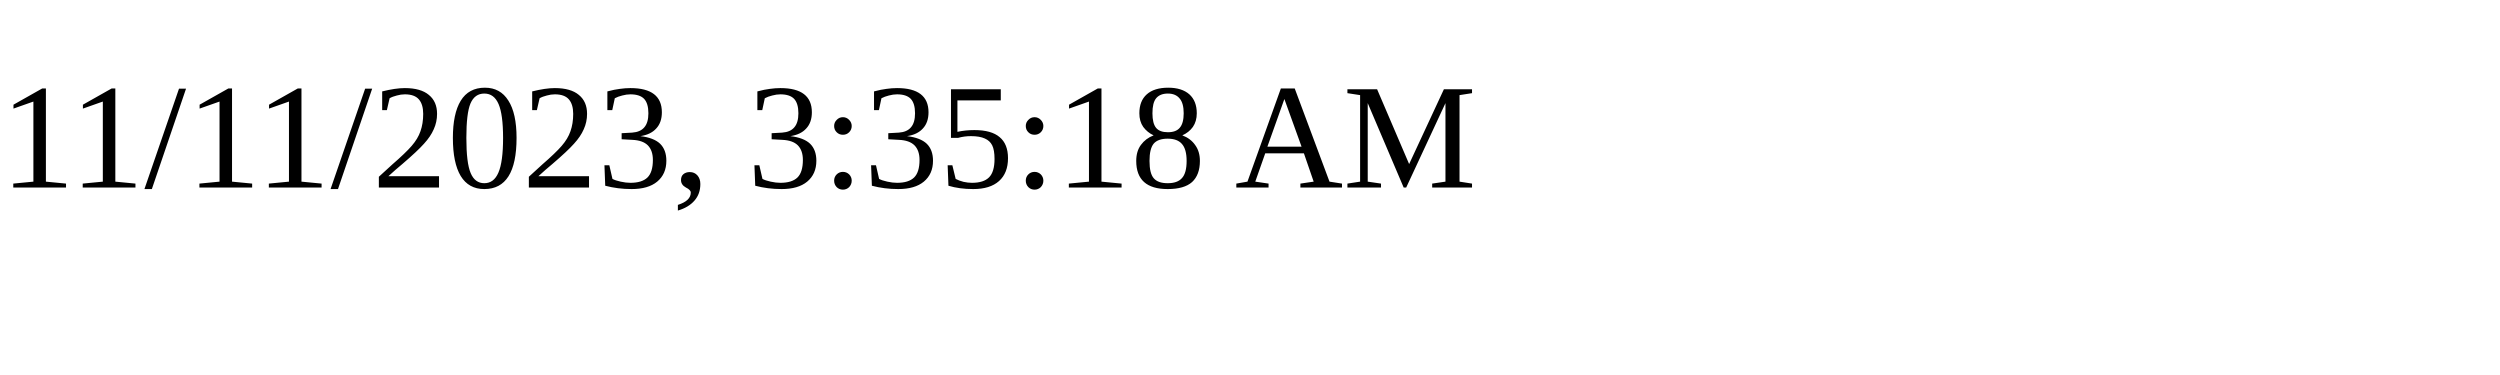
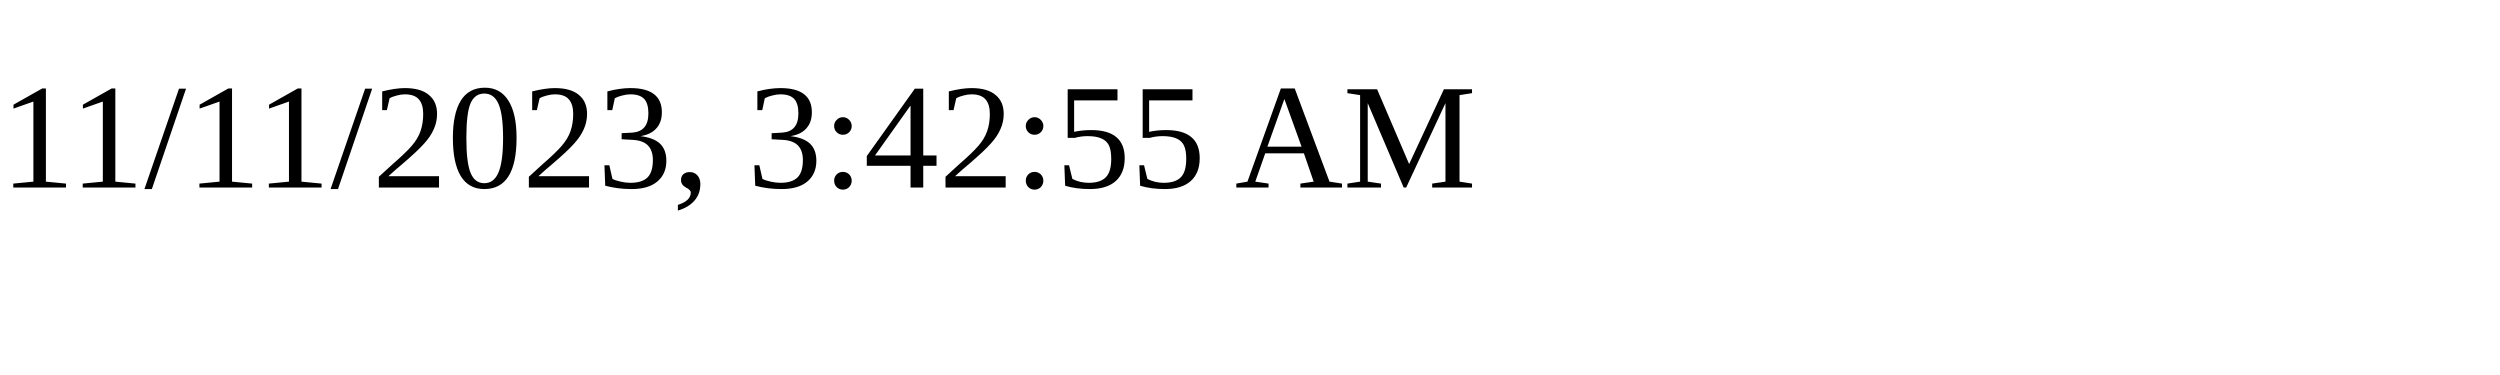
<svg xmlns="http://www.w3.org/2000/svg" height="30" width="200">
-   <text x="0" y="15">11/11/2023, 3:35:18 AM</text>
+   <text x="0" y="15">11/11/2023, 3:42:55 AM</text>
</svg>
